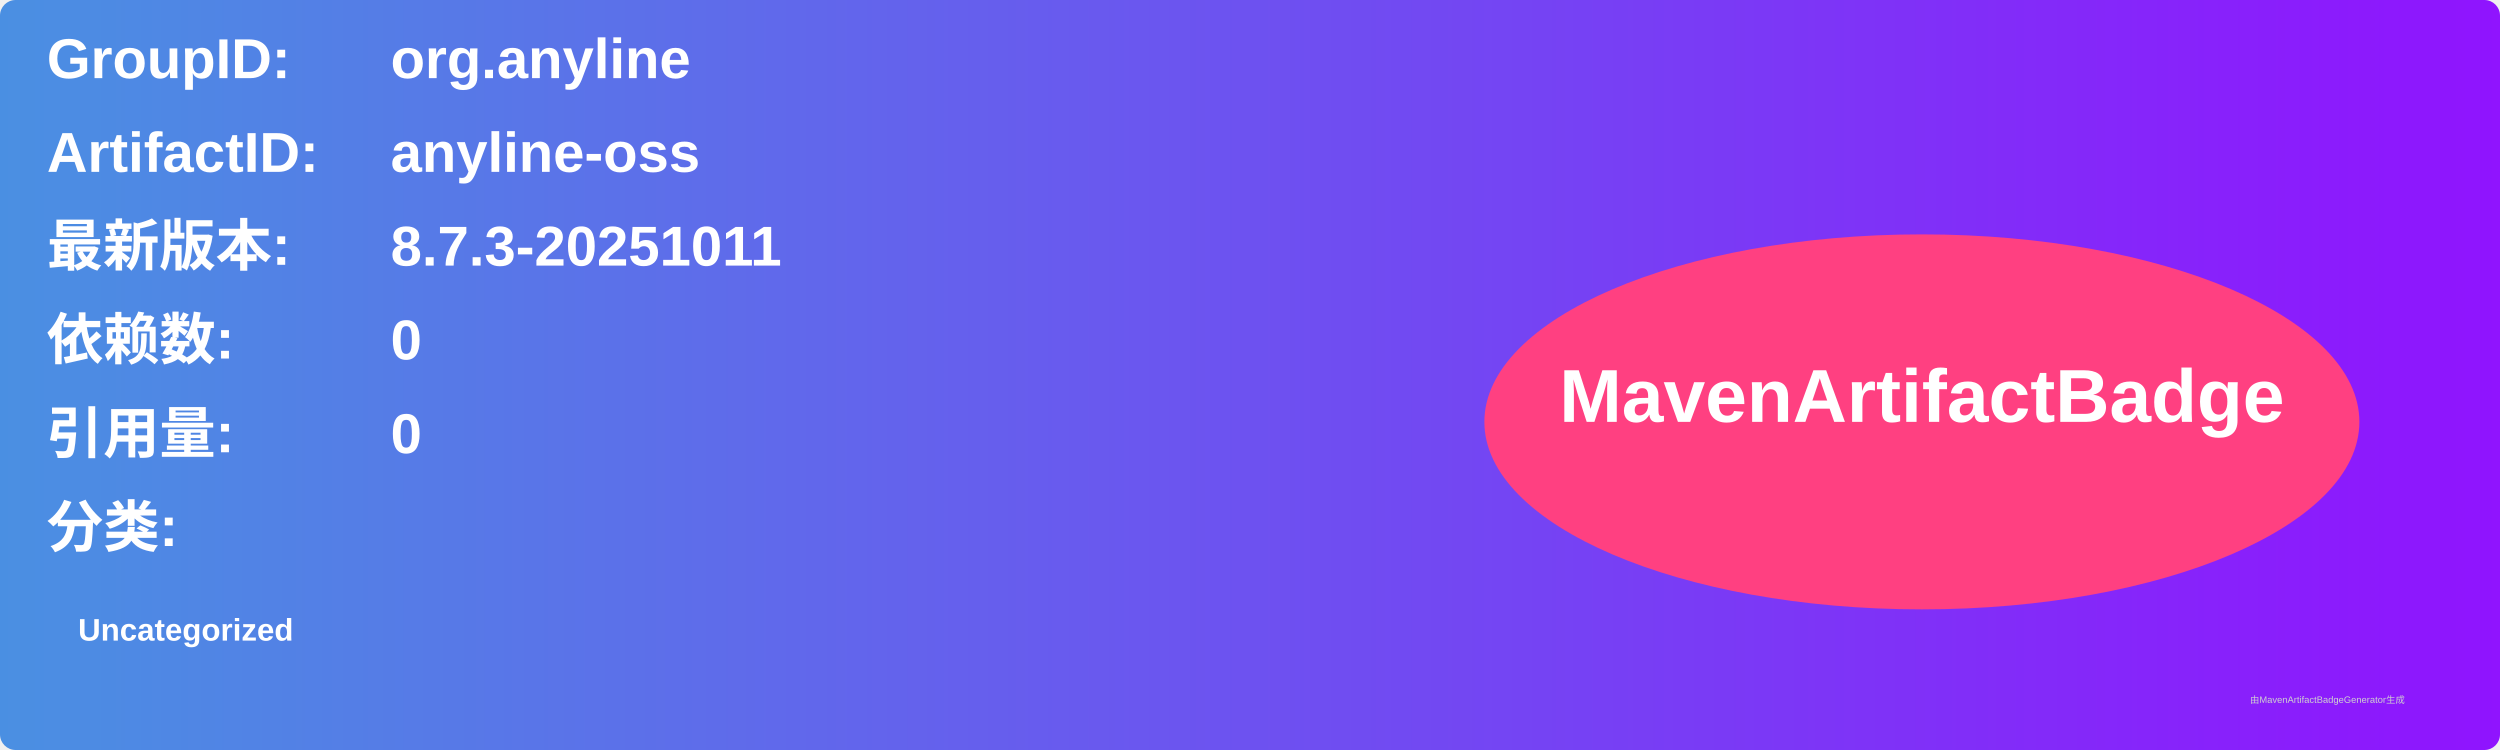
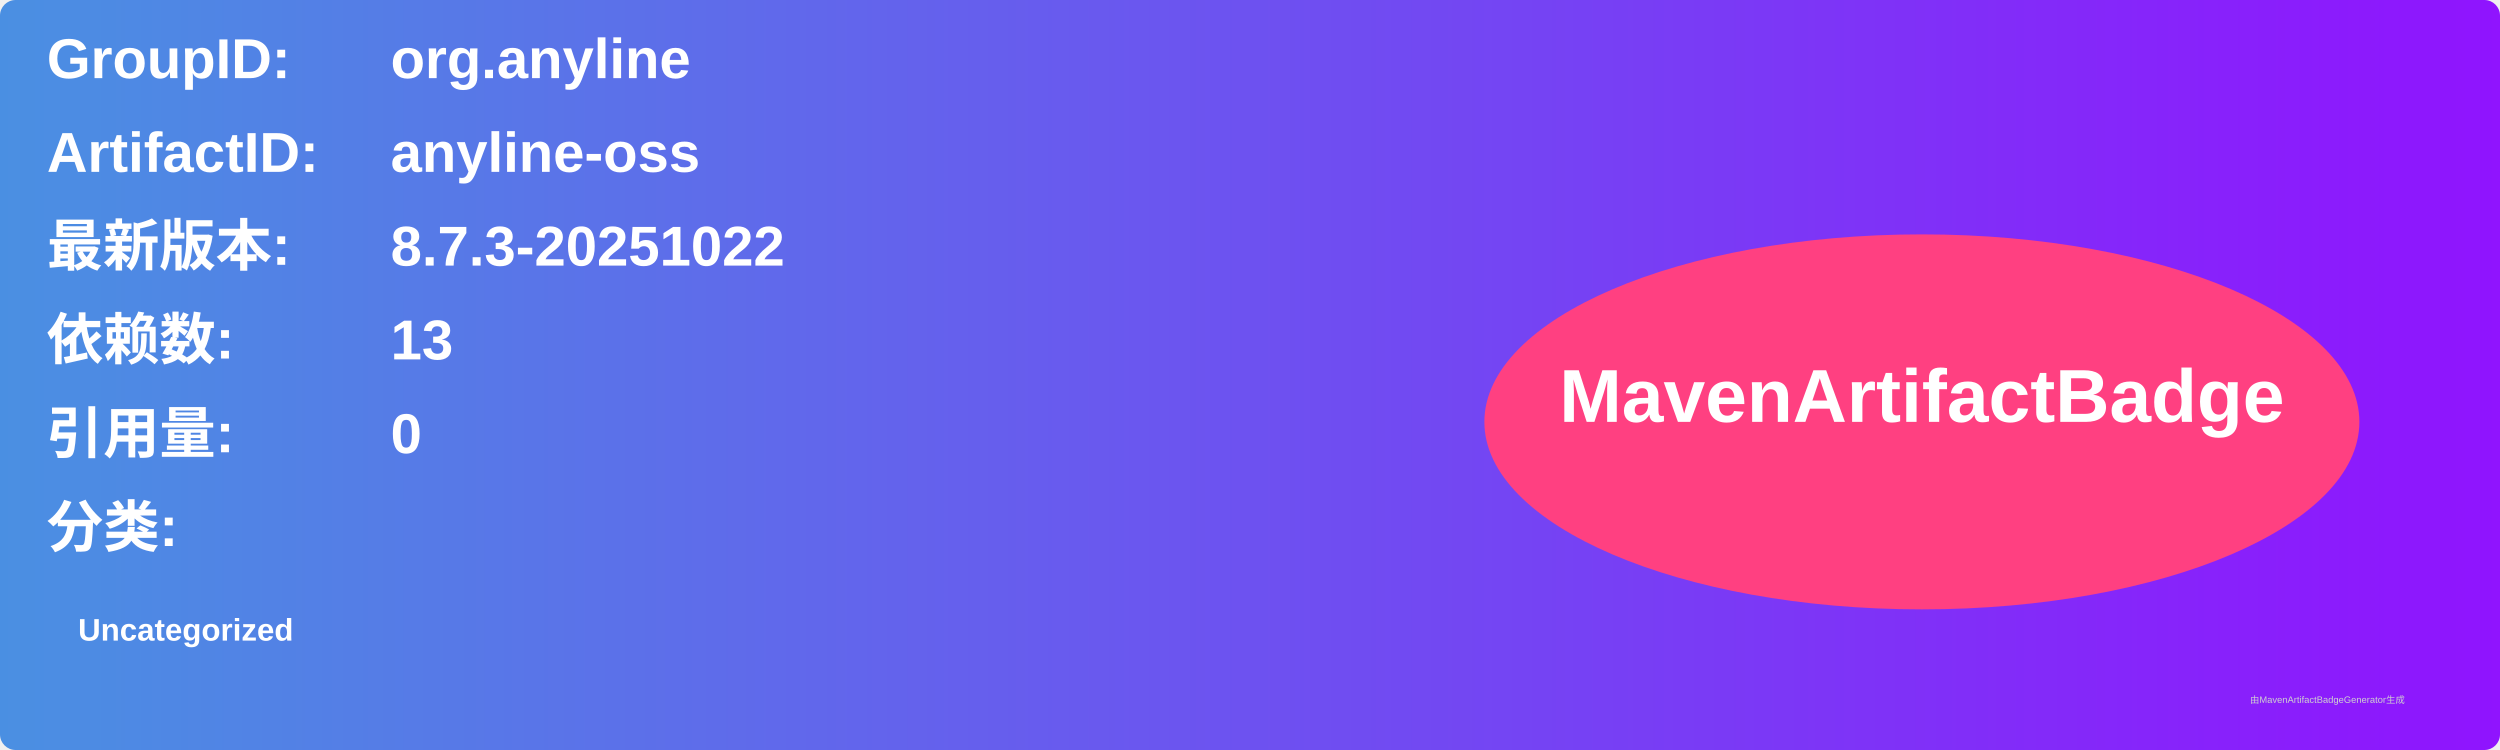
<svg xmlns="http://www.w3.org/2000/svg" width="800" height="240" viewBox="0 0 800 240">
  <linearGradient id="grad" x1="0%" y1="0%" x2="100%" y2="0%">
    <stop offset="0%" stop-color="#4a90e2" />
    <stop offset="100%" stop-color="#9013fe" />
  </linearGradient>
  <rect width="100%" height="100%" rx="5" ry="5" fill="url(#grad)" />
  <g transform="translate(15, 15)">
    <text x="0" y="10" font-family="Arial" font-size="18" fill="white" font-weight="bold" width="260">GroupID:</text>
    <text x="110" y="10" font-family="Arial" font-size="18" fill="white" font-weight="bold" width="460">org.anyline</text>
    <text x="0" y="40" font-family="Arial" font-size="18" fill="white" font-weight="bold" width="260">ArtifactID:</text>
    <text x="110" y="40" font-family="Arial" font-size="18" fill="white" font-weight="bold" width="460">anyline-oss</text>
    <text x="0" y="70" font-family="Arial" font-size="18" fill="white" font-weight="bold">最新版本:</text>
    <text x="110" y="70" font-family="Arial" font-size="18" fill="white" font-weight="bold">
-       <tspan font-weight="bold">8.7.3-20251011</tspan>
+       <tspan font-weight="bold">8.7.3-20251022</tspan>
    </text>
    <text x="0" y="100" font-family="Arial" font-size="18" fill="white" font-weight="bold">依赖数: </text>
    <text x="110" y="100" font-family="Arial" font-size="18" fill="white">
-       <tspan font-weight="bold">0</tspan>
+       <tspan font-weight="bold">13</tspan>
    </text>
    <text x="0" y="130" font-family="Arial" font-size="18" fill="white" font-weight="bold">引用量: </text>
    <text x="110" y="130" font-family="Arial" font-size="18" fill="white">
      <tspan font-weight="bold">0</tspan>
    </text>
    <text x="0" y="160" font-family="Arial" font-size="18" fill="white" font-weight="bold">分类:</text>
    <text x="10" y="190" font-family="Arial" font-size="10" fill="white">
      <tspan font-weight="bold">Uncategorized</tspan>
    </text>
    <ellipse cx="600" cy="120" rx="140" ry="60" fill="#ff4081" />
    <text x="600" y="120" text-anchor="middle" font-family="Arial" font-size="24" fill="white" font-weight="bold">MavenArtifactBadge</text>
  </g>
  <text x="720" y="225" font-family="Arial" font-size="3" fill="#d0d0d0">由MavenArtifactBadgeGenerator生成</text>
</svg>
